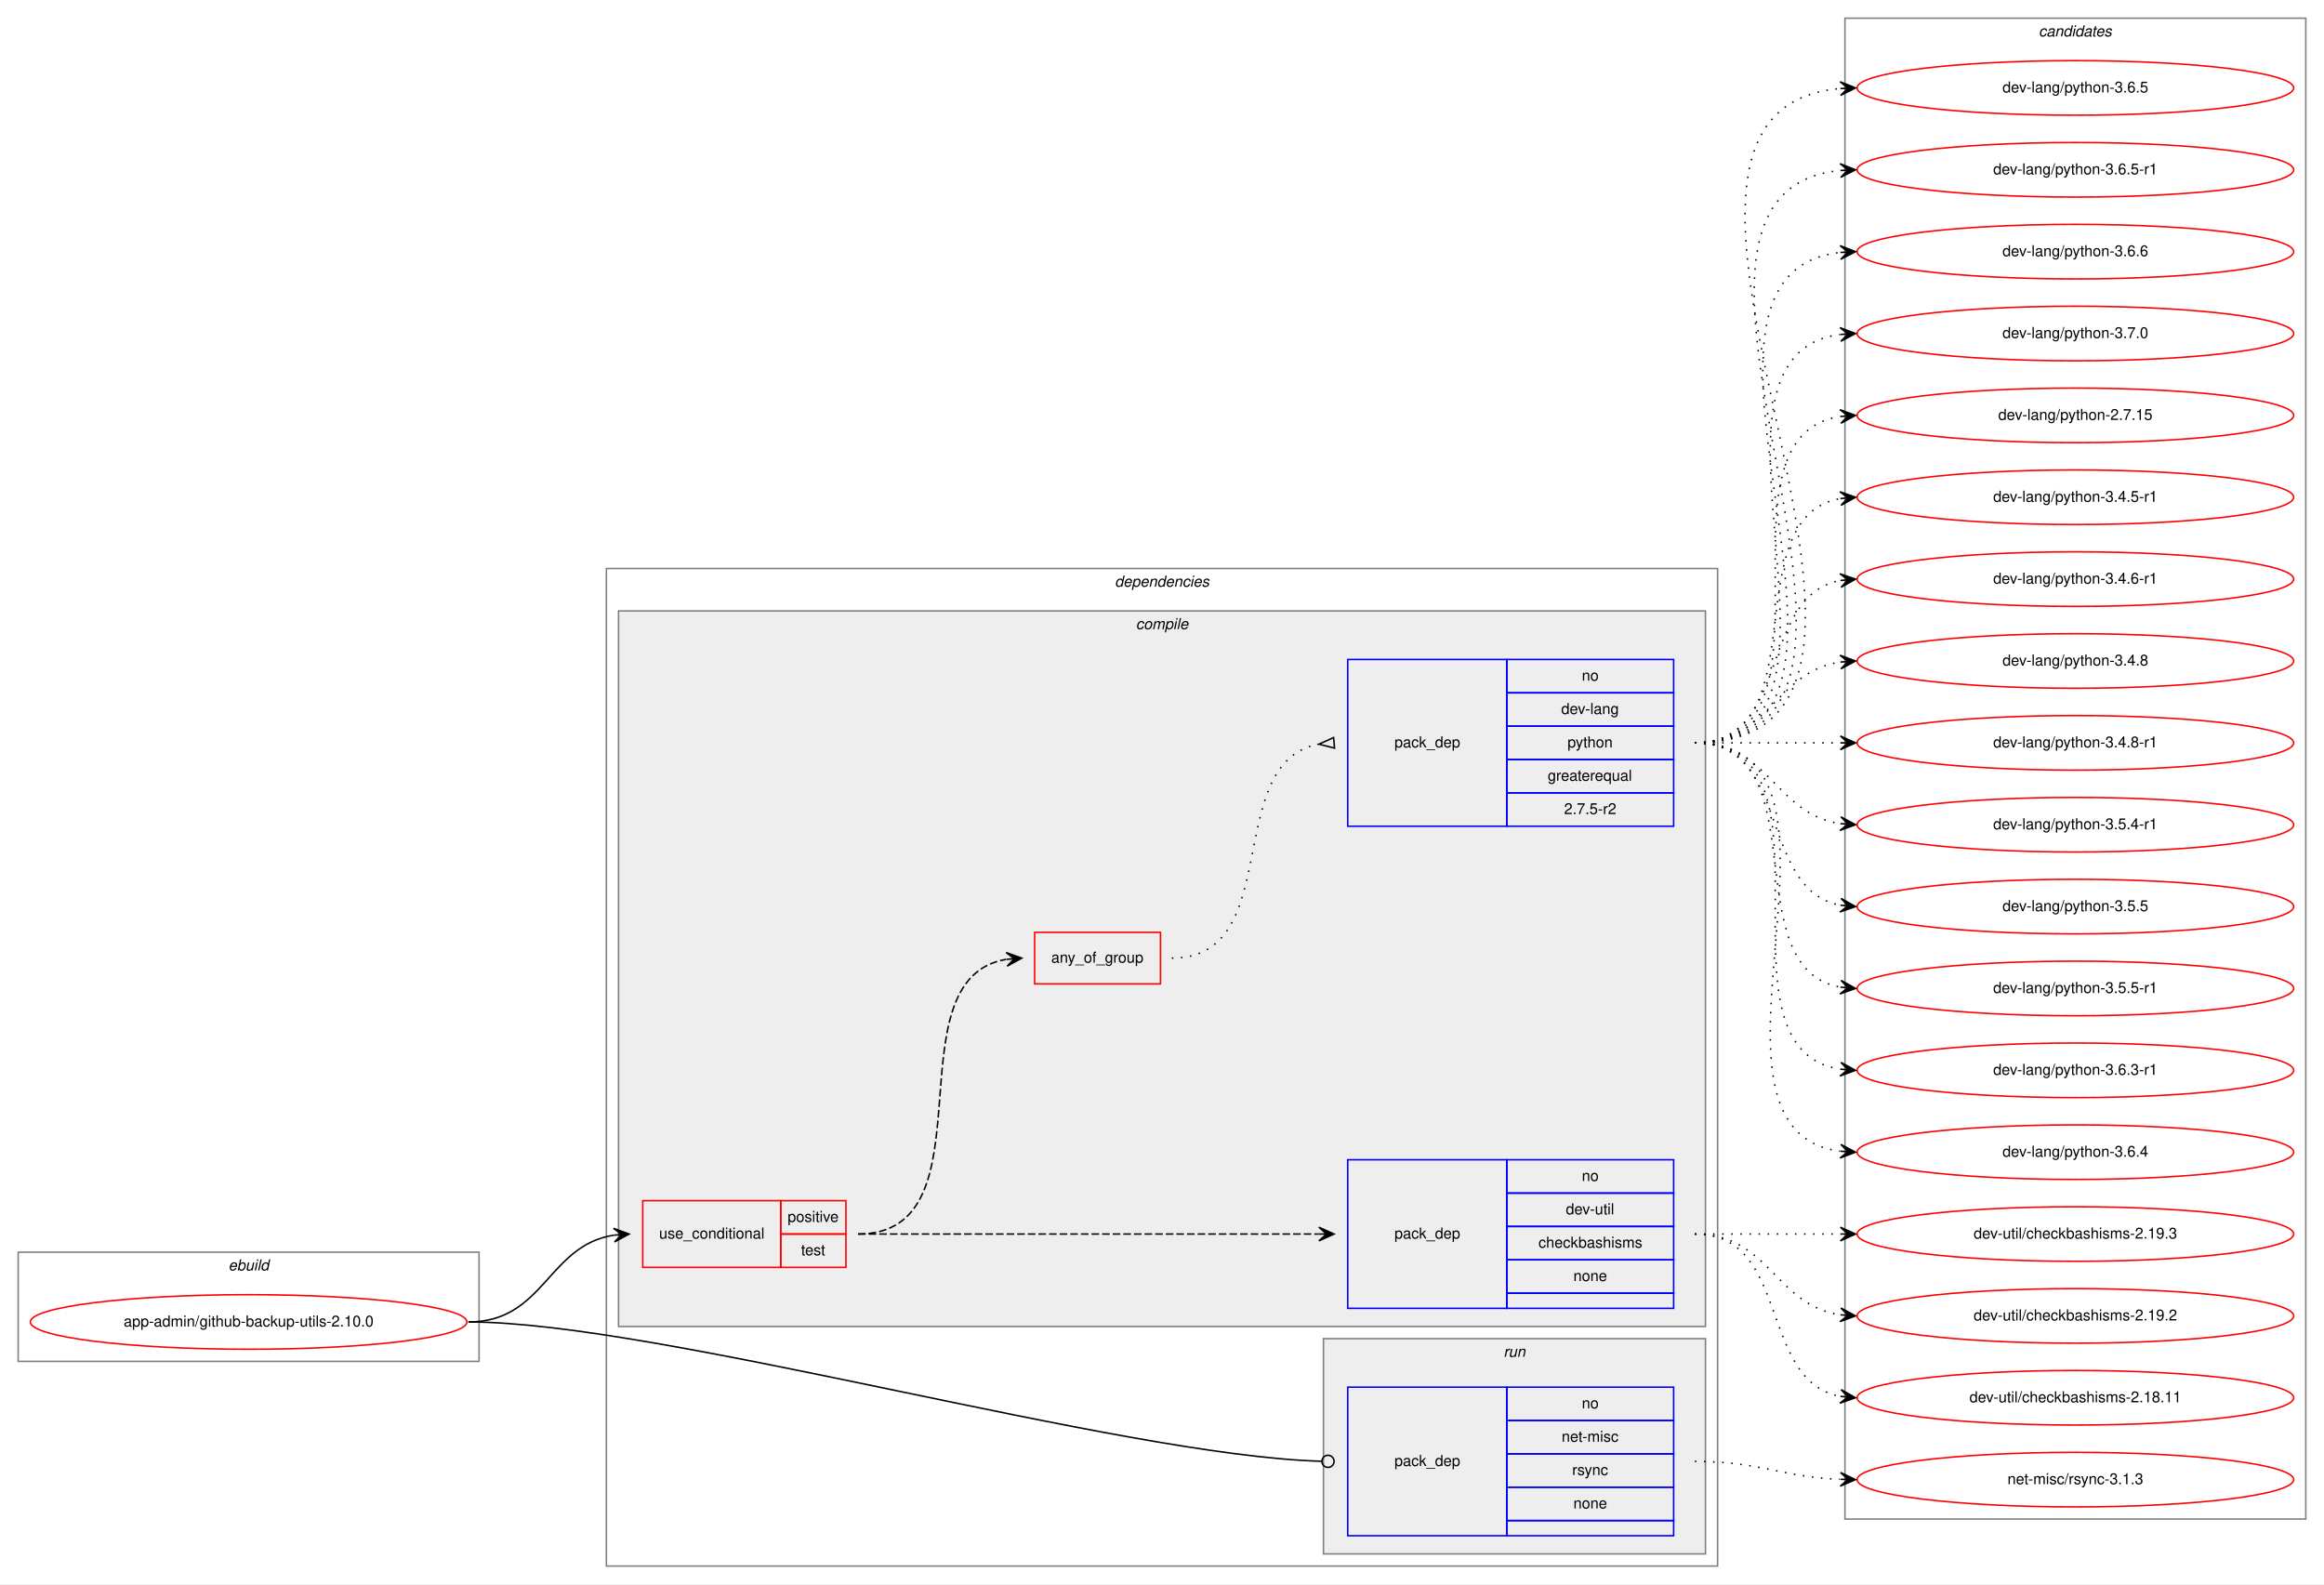
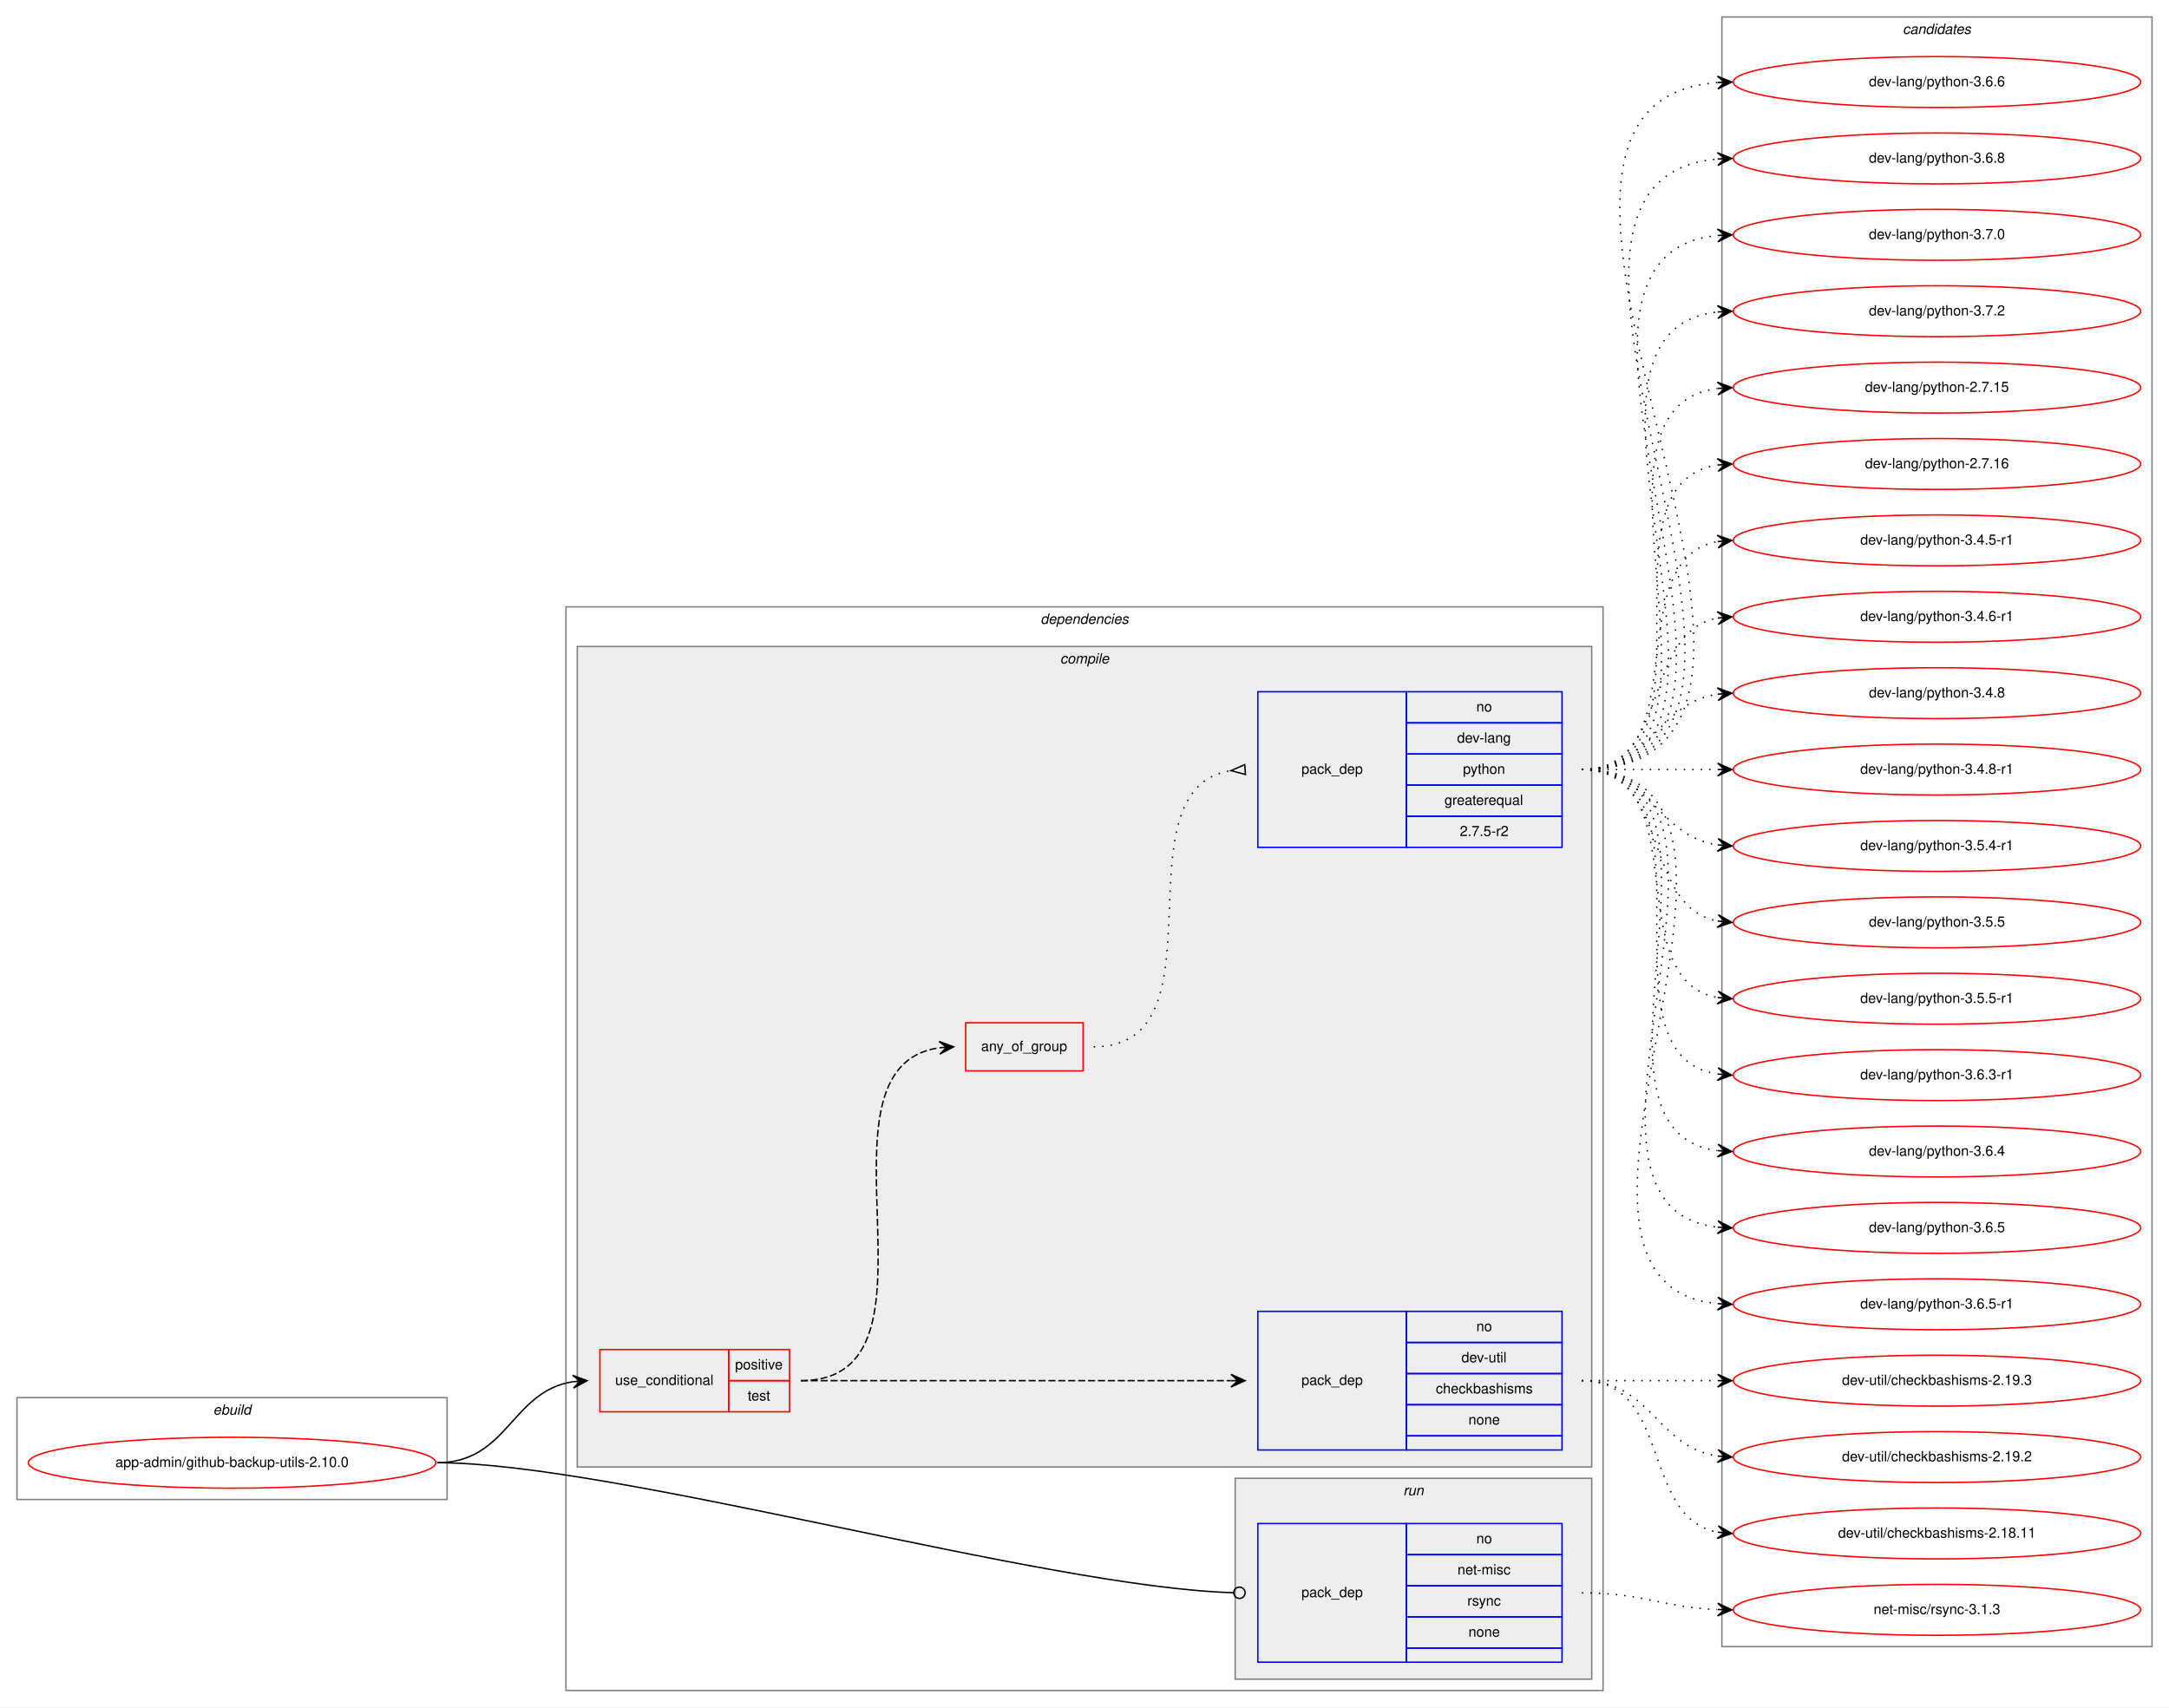
- <svg xmlns="http://www.w3.org/2000/svg" xmlns:xlink="http://www.w3.org/1999/xlink" width="1533pt" height="1045pt" viewBox="0.00 0.00 1533.00 1045.00">
-   <g id="graph0" class="graph" transform="scale(1 1) rotate(0) translate(4 1041)">
-     <polygon fill="white" stroke="transparent" points="-4,4 -4,-1041 1529,-1041 1529,4 -4,4" />
+ <svg xmlns="http://www.w3.org/2000/svg" xmlns:xlink="http://www.w3.org/1999/xlink" width="1533pt" height="1207pt" viewBox="0.00 0.00 1533.00 1207.00">
+   <g id="graph0" class="graph" transform="scale(1 1) rotate(0) translate(4 1203)">
+     <polygon fill="white" stroke="transparent" points="-4,4 -4,-1203 1529,-1203 1529,4 -4,4" />
    <g id="clust1" class="cluster">
      <polygon fill="none" stroke="gray" points="8,-143 8,-215 312,-215 312,-143 8,-143" />
      <text text-anchor="start" x="146.66" y="-203" font-family="Helvetica,sans-Serif" font-style="italic" font-size="10.00">ebuild</text>
    </g>
    <g id="clust2" class="cluster">
-       <polygon fill="none" stroke="gray" points="396,-8 396,-666 1129,-666 1129,-8 396,-8" />
-       <text text-anchor="start" x="731.38" y="-654" font-family="Helvetica,sans-Serif" font-style="italic" font-size="10.00">dependencies</text>
+       <polygon fill="none" stroke="gray" points="396,-8 396,-774 1129,-774 1129,-8 396,-8" />
+       <text text-anchor="start" x="731.38" y="-762" font-family="Helvetica,sans-Serif" font-style="italic" font-size="10.00">dependencies</text>
    </g>
    <g id="clust3" class="cluster">
-       <polygon fill="#eeeeee" stroke="gray" points="404,-166 404,-638 1121,-638 1121,-166 404,-166" />
-       <text text-anchor="start" x="745.28" y="-626" font-family="Helvetica,sans-Serif" font-style="italic" font-size="10.00">compile</text>
+       <polygon fill="#eeeeee" stroke="gray" points="404,-166 404,-746 1121,-746 1121,-166 404,-166" />
+       <text text-anchor="start" x="745.28" y="-734" font-family="Helvetica,sans-Serif" font-style="italic" font-size="10.00">compile</text>
    </g>
    <g id="clust9" class="cluster">
      <polygon fill="#eeeeee" stroke="gray" points="869,-16 869,-158 1121,-158 1121,-16 869,-16" />
      <text text-anchor="start" x="987.78" y="-146" font-family="Helvetica,sans-Serif" font-style="italic" font-size="10.00">run</text>
    </g>
    <g id="clust11" class="cluster">
-       <polygon fill="none" stroke="gray" points="1213,-39 1213,-1029 1517,-1029 1517,-39 1213,-39" />
-       <text text-anchor="start" x="1340.82" y="-1017" font-family="Helvetica,sans-Serif" font-style="italic" font-size="10.00">candidates</text>
+       <polygon fill="none" stroke="gray" points="1213,-39 1213,-1191 1517,-1191 1517,-39 1213,-39" />
+       <text text-anchor="start" x="1340.82" y="-1179" font-family="Helvetica,sans-Serif" font-style="italic" font-size="10.00">candidates</text>
    </g>
    <g id="node1" class="node">
      <g id="a_node1">
        <a xlink:href="../app-admin/github-backup-utils-2.10.0.svg" xlink:title="app-admin/github-backup-utils-2.10.0">
          <ellipse fill="none" stroke="red" cx="160" cy="-169" rx="144" ry="18" />
          <text text-anchor="middle" x="160" y="-166" font-family="Helvetica,sans-Serif" font-size="10.00">app-admin/github-backup-utils-2.10.0</text>
        </a>
      </g>
    </g>
    <g id="node2" class="node">
      <polygon fill="none" stroke="red" points="420,-205 420,-249 511,-249 511,-205 420,-205" />
      <text text-anchor="start" x="430.77" y="-224" font-family="Helvetica,sans-Serif" font-size="10.00">use_conditional</text>
      <polygon fill="none" stroke="red" points="511,-227 511,-249 554,-249 554,-227 511,-227" />
      <text text-anchor="start" x="515.55" y="-235" font-family="Helvetica,sans-Serif" font-size="10.00">positive</text>
      <polygon fill="none" stroke="red" points="511,-205 511,-227 554,-227 554,-205 511,-205" />
      <text text-anchor="start" x="524.44" y="-213" font-family="Helvetica,sans-Serif" font-size="10.00">test</text>
    </g>
    <g id="edge4" class="edge">
      <path fill="none" stroke="black" d="M305,-169C355.14,-169 357.24,-219.55 401,-226.27" />
      <polygon fill="black" stroke="black" points="411,-227 400.7,-230.76 406.01,-226.63 401.03,-226.27 401.03,-226.27 401.03,-226.27 406.01,-226.63 401.36,-221.78 411,-227 411,-227" />
    </g>
    <g id="node6" class="node">
      <polygon fill="none" stroke="blue" points="885,-28 885,-126 990,-126 990,-28 885,-28" />
      <text text-anchor="start" x="915.82" y="-74" font-family="Helvetica,sans-Serif" font-size="10.00">pack_dep</text>
      <polygon fill="none" stroke="blue" points="990,-104 990,-126 1100,-126 1100,-104 990,-104" />
      <text text-anchor="start" x="1039.44" y="-112" font-family="Helvetica,sans-Serif" font-size="10.00">no</text>
      <polygon fill="none" stroke="blue" points="990,-82 990,-104 1100,-104 1100,-82 990,-82" />
      <text text-anchor="start" x="1026.11" y="-90" font-family="Helvetica,sans-Serif" font-size="10.00">net-misc</text>
      <polygon fill="none" stroke="blue" points="990,-60 990,-82 1100,-82 1100,-60 990,-60" />
      <text text-anchor="start" x="1033.06" y="-68" font-family="Helvetica,sans-Serif" font-size="10.00">rsync</text>
      <polygon fill="none" stroke="blue" points="990,-38 990,-60 1100,-60 1100,-38 990,-38" />
      <text text-anchor="start" x="1033.88" y="-46" font-family="Helvetica,sans-Serif" font-size="10.00">none</text>
      <polygon fill="none" stroke="blue" points="990,-28 990,-38 1100,-38 1100,-28 990,-28" />
    </g>
    <g id="edge5" class="edge">
      <path fill="none" stroke="black" d="M305,-169C430.89,-169 734.68,-80.73 867.86,-77.11" />
      <ellipse fill="none" stroke="black" cx="872" cy="-77.06" rx="4" ry="4" />
    </g>
    <g id="node3" class="node">
      <polygon fill="none" stroke="blue" points="885,-178 885,-276 990,-276 990,-178 885,-178" />
      <text text-anchor="start" x="915.82" y="-224" font-family="Helvetica,sans-Serif" font-size="10.00">pack_dep</text>
      <polygon fill="none" stroke="blue" points="990,-254 990,-276 1100,-276 1100,-254 990,-254" />
      <text text-anchor="start" x="1039.44" y="-262" font-family="Helvetica,sans-Serif" font-size="10.00">no</text>
      <polygon fill="none" stroke="blue" points="990,-232 990,-254 1100,-254 1100,-232 990,-232" />
      <text text-anchor="start" x="1028.89" y="-240" font-family="Helvetica,sans-Serif" font-size="10.00">dev-util</text>
      <polygon fill="none" stroke="blue" points="990,-210 990,-232 1100,-232 1100,-210 990,-210" />
      <text text-anchor="start" x="1010.83" y="-218" font-family="Helvetica,sans-Serif" font-size="10.00">checkbashisms</text>
      <polygon fill="none" stroke="blue" points="990,-188 990,-210 1100,-210 1100,-188 990,-188" />
      <text text-anchor="start" x="1033.88" y="-196" font-family="Helvetica,sans-Serif" font-size="10.00">none</text>
      <polygon fill="none" stroke="blue" points="990,-178 990,-188 1100,-188 1100,-178 990,-178" />
    </g>
    <g id="edge1" class="edge">
      <path fill="none" stroke="black" stroke-dasharray="5,2" d="M562,-227C698.15,-227 734.68,-227 865.96,-227" />
      <polygon fill="black" stroke="black" points="876,-227 866,-231.5 871,-227 866,-227 866,-227 866,-227 871,-227 866,-222.5 876,-227 876,-227" />
    </g>
    <g id="node4" class="node">
-       <polygon fill="none" stroke="red" points="678.5,-392 678.5,-426 761.5,-426 761.5,-392 678.5,-392" />
-       <text text-anchor="start" x="689.43" y="-406" font-family="Helvetica,sans-Serif" font-size="10.00">any_of_group</text>
+       <polygon fill="none" stroke="red" points="678.5,-446 678.5,-480 761.5,-480 761.5,-446 678.5,-446" />
+       <text text-anchor="start" x="689.43" y="-460" font-family="Helvetica,sans-Serif" font-size="10.00">any_of_group</text>
    </g>
    <g id="edge3" class="edge">
-       <path fill="none" stroke="black" stroke-dasharray="5,2" d="M562,-227C652.38,-227 581.93,-395.06 659.75,-408.19" />
-       <polygon fill="black" stroke="black" points="670,-409 659.68,-412.7 665.02,-408.61 660.03,-408.21 660.03,-408.21 660.03,-408.21 665.02,-408.61 660.39,-403.72 670,-409 670,-409" />
+       <path fill="none" stroke="black" stroke-dasharray="5,2" d="M562,-227C673.75,-227 562.09,-448.48 659.87,-462.32" />
+       <polygon fill="black" stroke="black" points="670,-463 659.72,-466.82 665.01,-462.67 660.02,-462.33 660.02,-462.33 660.02,-462.33 665.01,-462.67 660.32,-457.84 670,-463 670,-463" />
    </g>
    <g id="node7" class="node">
      <g id="a_node7">
        <a xlink:href="../dev-util/checkbashisms-2.19.2.svg" xlink:title="dev-util/checkbashisms-2.19.2">
          <ellipse fill="none" stroke="red" cx="1365" cy="-173" rx="144" ry="18" />
          <text text-anchor="middle" x="1365" y="-170" font-family="Helvetica,sans-Serif" font-size="10.00">dev-util/checkbashisms-2.19.2</text>
        </a>
      </g>
    </g>
    <g id="edge6" class="edge">
      <path fill="none" stroke="black" stroke-dasharray="1,5" d="M1114,-227C1163.26,-227 1166.85,-180.13 1209.86,-173.72" />
      <polygon fill="black" stroke="black" points="1220,-173 1210.35,-178.2 1215.01,-173.36 1210.03,-173.71 1210.03,-173.71 1210.03,-173.71 1215.01,-173.36 1209.71,-169.22 1220,-173 1220,-173" />
    </g>
    <g id="node8" class="node">
      <g id="a_node8">
        <a xlink:href="../dev-util/checkbashisms-2.18.11.svg" xlink:title="dev-util/checkbashisms-2.18.11">
          <ellipse fill="none" stroke="red" cx="1365" cy="-119" rx="144" ry="18" />
          <text text-anchor="middle" x="1365" y="-116" font-family="Helvetica,sans-Serif" font-size="10.00">dev-util/checkbashisms-2.18.11</text>
        </a>
      </g>
    </g>
    <g id="edge7" class="edge">
      <path fill="none" stroke="black" stroke-dasharray="1,5" d="M1114,-227C1177.58,-227 1155.58,-130.49 1209.79,-119.93" />
      <polygon fill="black" stroke="black" points="1220,-119 1210.45,-124.39 1215.02,-119.46 1210.04,-119.91 1210.04,-119.91 1210.04,-119.91 1215.02,-119.46 1209.63,-115.43 1220,-119 1220,-119" />
    </g>
    <g id="node9" class="node">
      <g id="a_node9">
        <a xlink:href="../dev-util/checkbashisms-2.19.3.svg" xlink:title="dev-util/checkbashisms-2.19.3">
          <ellipse fill="none" stroke="red" cx="1365" cy="-227" rx="144" ry="18" />
          <text text-anchor="middle" x="1365" y="-224" font-family="Helvetica,sans-Serif" font-size="10.00">dev-util/checkbashisms-2.19.3</text>
        </a>
      </g>
    </g>
    <g id="edge8" class="edge">
      <path fill="none" stroke="black" stroke-dasharray="1,5" d="M1114,-227C1157.43,-227 1170.83,-227 1209.57,-227" />
      <polygon fill="black" stroke="black" points="1220,-227 1210,-231.5 1215,-227 1210,-227 1210,-227 1210,-227 1215,-227 1210,-222.5 1220,-227 1220,-227" />
    </g>
    <g id="node5" class="node">
-       <polygon fill="none" stroke="blue" points="885,-496 885,-606 990,-606 990,-496 885,-496" />
-       <text text-anchor="start" x="915.82" y="-548" font-family="Helvetica,sans-Serif" font-size="10.00">pack_dep</text>
-       <polygon fill="none" stroke="blue" points="990,-584 990,-606 1100,-606 1100,-584 990,-584" />
-       <text text-anchor="start" x="1039.44" y="-592" font-family="Helvetica,sans-Serif" font-size="10.00">no</text>
-       <polygon fill="none" stroke="blue" points="990,-562 990,-584 1100,-584 1100,-562 990,-562" />
-       <text text-anchor="start" x="1025.83" y="-570" font-family="Helvetica,sans-Serif" font-size="10.00">dev-lang</text>
-       <polygon fill="none" stroke="blue" points="990,-540 990,-562 1100,-562 1100,-540 990,-540" />
-       <text text-anchor="start" x="1029.99" y="-548" font-family="Helvetica,sans-Serif" font-size="10.00">python</text>
-       <polygon fill="none" stroke="blue" points="990,-518 990,-540 1100,-540 1100,-518 990,-518" />
-       <text text-anchor="start" x="1016.94" y="-526" font-family="Helvetica,sans-Serif" font-size="10.00">greaterequal</text>
-       <polygon fill="none" stroke="blue" points="990,-496 990,-518 1100,-518 1100,-496 990,-496" />
-       <text text-anchor="start" x="1027.77" y="-504" font-family="Helvetica,sans-Serif" font-size="10.00">2.7.5-r2</text>
+       <polygon fill="none" stroke="blue" points="885,-604 885,-714 990,-714 990,-604 885,-604" />
+       <text text-anchor="start" x="915.82" y="-656" font-family="Helvetica,sans-Serif" font-size="10.00">pack_dep</text>
+       <polygon fill="none" stroke="blue" points="990,-692 990,-714 1100,-714 1100,-692 990,-692" />
+       <text text-anchor="start" x="1039.44" y="-700" font-family="Helvetica,sans-Serif" font-size="10.00">no</text>
+       <polygon fill="none" stroke="blue" points="990,-670 990,-692 1100,-692 1100,-670 990,-670" />
+       <text text-anchor="start" x="1025.83" y="-678" font-family="Helvetica,sans-Serif" font-size="10.00">dev-lang</text>
+       <polygon fill="none" stroke="blue" points="990,-648 990,-670 1100,-670 1100,-648 990,-648" />
+       <text text-anchor="start" x="1029.99" y="-656" font-family="Helvetica,sans-Serif" font-size="10.00">python</text>
+       <polygon fill="none" stroke="blue" points="990,-626 990,-648 1100,-648 1100,-626 990,-626" />
+       <text text-anchor="start" x="1016.94" y="-634" font-family="Helvetica,sans-Serif" font-size="10.00">greaterequal</text>
+       <polygon fill="none" stroke="blue" points="990,-604 990,-626 1100,-626 1100,-604 990,-604" />
+       <text text-anchor="start" x="1027.77" y="-612" font-family="Helvetica,sans-Serif" font-size="10.00">2.7.5-r2</text>
    </g>
    <g id="edge2" class="edge">
-       <path fill="none" stroke="black" stroke-dasharray="1,5" d="M769,-409C844.32,-409 801.48,-538 865.72,-550.09" />
-       <polygon fill="none" stroke="black" points="875.69,-554.49 866.04,-550.12 876.31,-547.51 875.69,-554.49" />
+       <path fill="none" stroke="black" stroke-dasharray="1,5" d="M769,-463C864.66,-463 783.12,-645.09 865.97,-658.25" />
+       <polygon fill="none" stroke="black" points="875.74,-662.49 866.03,-658.25 876.26,-655.51 875.74,-662.49" />
    </g>
    <g id="node10" class="node">
      <g id="a_node10">
        <a xlink:href="../dev-lang/python-2.7.15.svg" xlink:title="dev-lang/python-2.7.15">
-           <ellipse fill="none" stroke="red" cx="1365" cy="-767" rx="144" ry="18" />
-           <text text-anchor="middle" x="1365" y="-764" font-family="Helvetica,sans-Serif" font-size="10.00">dev-lang/python-2.7.15</text>
+           <ellipse fill="none" stroke="red" cx="1365" cy="-929" rx="144" ry="18" />
+           <text text-anchor="middle" x="1365" y="-926" font-family="Helvetica,sans-Serif" font-size="10.00">dev-lang/python-2.7.15</text>
        </a>
      </g>
    </g>
    <g id="edge9" class="edge">
-       <path fill="none" stroke="black" stroke-dasharray="1,5" d="M1114,-551C1217.28,-551 1120.19,-752.49 1209.77,-766.26" />
-       <polygon fill="black" stroke="black" points="1220,-767 1209.7,-770.77 1215.01,-766.64 1210.03,-766.28 1210.03,-766.28 1210.03,-766.28 1215.01,-766.64 1210.35,-761.79 1220,-767 1220,-767" />
+       <path fill="none" stroke="black" stroke-dasharray="1,5" d="M1114,-659C1239.27,-659 1099.46,-913.92 1209.71,-928.36" />
+       <polygon fill="black" stroke="black" points="1220,-929 1209.74,-932.87 1215.01,-928.69 1210.02,-928.38 1210.02,-928.38 1210.02,-928.38 1215.01,-928.69 1210.3,-923.89 1220,-929 1220,-929" />
    </g>
    <g id="node11" class="node">
      <g id="a_node11">
-         <a xlink:href="../dev-lang/python-3.4.5-r1.svg" xlink:title="dev-lang/python-3.4.5-r1">
-           <ellipse fill="none" stroke="red" cx="1365" cy="-713" rx="144" ry="18" />
-           <text text-anchor="middle" x="1365" y="-710" font-family="Helvetica,sans-Serif" font-size="10.00">dev-lang/python-3.4.5-r1</text>
+         <a xlink:href="../dev-lang/python-2.7.16.svg" xlink:title="dev-lang/python-2.7.16">
+           <ellipse fill="none" stroke="red" cx="1365" cy="-875" rx="144" ry="18" />
+           <text text-anchor="middle" x="1365" y="-872" font-family="Helvetica,sans-Serif" font-size="10.00">dev-lang/python-2.7.16</text>
        </a>
      </g>
    </g>
    <g id="edge10" class="edge">
-       <path fill="none" stroke="black" stroke-dasharray="1,5" d="M1114,-551C1196.35,-551 1139.36,-699.38 1209.73,-712.13" />
-       <polygon fill="black" stroke="black" points="1220,-713 1209.66,-716.64 1215.02,-712.58 1210.04,-712.15 1210.04,-712.15 1210.04,-712.15 1215.02,-712.58 1210.42,-707.67 1220,-713 1220,-713" />
+       <path fill="none" stroke="black" stroke-dasharray="1,5" d="M1114,-659C1217.28,-659 1120.19,-860.49 1209.77,-874.26" />
+       <polygon fill="black" stroke="black" points="1220,-875 1209.7,-878.77 1215.01,-874.64 1210.03,-874.28 1210.03,-874.28 1210.03,-874.28 1215.01,-874.64 1210.35,-869.79 1220,-875 1220,-875" />
    </g>
    <g id="node12" class="node">
      <g id="a_node12">
-         <a xlink:href="../dev-lang/python-3.4.6-r1.svg" xlink:title="dev-lang/python-3.4.6-r1">
-           <ellipse fill="none" stroke="red" cx="1365" cy="-659" rx="144" ry="18" />
-           <text text-anchor="middle" x="1365" y="-656" font-family="Helvetica,sans-Serif" font-size="10.00">dev-lang/python-3.4.6-r1</text>
+         <a xlink:href="../dev-lang/python-3.4.5-r1.svg" xlink:title="dev-lang/python-3.4.5-r1">
+           <ellipse fill="none" stroke="red" cx="1365" cy="-821" rx="144" ry="18" />
+           <text text-anchor="middle" x="1365" y="-818" font-family="Helvetica,sans-Serif" font-size="10.00">dev-lang/python-3.4.5-r1</text>
        </a>
      </g>
    </g>
    <g id="edge11" class="edge">
-       <path fill="none" stroke="black" stroke-dasharray="1,5" d="M1114,-551C1177.58,-551 1155.58,-647.51 1209.79,-658.07" />
-       <polygon fill="black" stroke="black" points="1220,-659 1209.63,-662.57 1215.02,-658.54 1210.04,-658.09 1210.04,-658.09 1210.04,-658.09 1215.02,-658.54 1210.45,-653.61 1220,-659 1220,-659" />
+       <path fill="none" stroke="black" stroke-dasharray="1,5" d="M1114,-659C1196.35,-659 1139.36,-807.38 1209.73,-820.13" />
+       <polygon fill="black" stroke="black" points="1220,-821 1209.66,-824.64 1215.02,-820.58 1210.04,-820.15 1210.04,-820.15 1210.04,-820.15 1215.02,-820.58 1210.42,-815.67 1220,-821 1220,-821" />
    </g>
    <g id="node13" class="node">
      <g id="a_node13">
-         <a xlink:href="../dev-lang/python-3.4.8.svg" xlink:title="dev-lang/python-3.4.8">
-           <ellipse fill="none" stroke="red" cx="1365" cy="-605" rx="144" ry="18" />
-           <text text-anchor="middle" x="1365" y="-602" font-family="Helvetica,sans-Serif" font-size="10.00">dev-lang/python-3.4.8</text>
+         <a xlink:href="../dev-lang/python-3.4.6-r1.svg" xlink:title="dev-lang/python-3.4.6-r1">
+           <ellipse fill="none" stroke="red" cx="1365" cy="-767" rx="144" ry="18" />
+           <text text-anchor="middle" x="1365" y="-764" font-family="Helvetica,sans-Serif" font-size="10.00">dev-lang/python-3.4.6-r1</text>
        </a>
      </g>
    </g>
    <g id="edge12" class="edge">
-       <path fill="none" stroke="black" stroke-dasharray="1,5" d="M1114,-551C1163.26,-551 1166.85,-597.87 1209.86,-604.28" />
-       <polygon fill="black" stroke="black" points="1220,-605 1209.71,-608.78 1215.01,-604.64 1210.03,-604.29 1210.03,-604.29 1210.03,-604.29 1215.01,-604.64 1210.35,-599.8 1220,-605 1220,-605" />
+       <path fill="none" stroke="black" stroke-dasharray="1,5" d="M1114,-659C1177.58,-659 1155.58,-755.51 1209.79,-766.07" />
+       <polygon fill="black" stroke="black" points="1220,-767 1209.63,-770.57 1215.02,-766.54 1210.04,-766.09 1210.04,-766.09 1210.04,-766.09 1215.02,-766.54 1210.45,-761.61 1220,-767 1220,-767" />
    </g>
    <g id="node14" class="node">
      <g id="a_node14">
-         <a xlink:href="../dev-lang/python-3.4.8-r1.svg" xlink:title="dev-lang/python-3.4.8-r1">
-           <ellipse fill="none" stroke="red" cx="1365" cy="-551" rx="144" ry="18" />
-           <text text-anchor="middle" x="1365" y="-548" font-family="Helvetica,sans-Serif" font-size="10.00">dev-lang/python-3.4.8-r1</text>
+         <a xlink:href="../dev-lang/python-3.4.8.svg" xlink:title="dev-lang/python-3.4.8">
+           <ellipse fill="none" stroke="red" cx="1365" cy="-713" rx="144" ry="18" />
+           <text text-anchor="middle" x="1365" y="-710" font-family="Helvetica,sans-Serif" font-size="10.00">dev-lang/python-3.4.8</text>
        </a>
      </g>
    </g>
    <g id="edge13" class="edge">
-       <path fill="none" stroke="black" stroke-dasharray="1,5" d="M1114,-551C1157.43,-551 1170.83,-551 1209.57,-551" />
-       <polygon fill="black" stroke="black" points="1220,-551 1210,-555.5 1215,-551 1210,-551 1210,-551 1210,-551 1215,-551 1210,-546.5 1220,-551 1220,-551" />
+       <path fill="none" stroke="black" stroke-dasharray="1,5" d="M1114,-659C1163.26,-659 1166.85,-705.87 1209.86,-712.28" />
+       <polygon fill="black" stroke="black" points="1220,-713 1209.71,-716.78 1215.01,-712.64 1210.03,-712.29 1210.03,-712.29 1210.03,-712.29 1215.01,-712.64 1210.35,-707.8 1220,-713 1220,-713" />
    </g>
    <g id="node15" class="node">
      <g id="a_node15">
-         <a xlink:href="../dev-lang/python-3.5.4-r1.svg" xlink:title="dev-lang/python-3.5.4-r1">
-           <ellipse fill="none" stroke="red" cx="1365" cy="-497" rx="144" ry="18" />
-           <text text-anchor="middle" x="1365" y="-494" font-family="Helvetica,sans-Serif" font-size="10.00">dev-lang/python-3.5.4-r1</text>
+         <a xlink:href="../dev-lang/python-3.4.8-r1.svg" xlink:title="dev-lang/python-3.4.8-r1">
+           <ellipse fill="none" stroke="red" cx="1365" cy="-659" rx="144" ry="18" />
+           <text text-anchor="middle" x="1365" y="-656" font-family="Helvetica,sans-Serif" font-size="10.00">dev-lang/python-3.4.8-r1</text>
        </a>
      </g>
    </g>
    <g id="edge14" class="edge">
-       <path fill="none" stroke="black" stroke-dasharray="1,5" d="M1114,-551C1163.26,-551 1166.85,-504.13 1209.86,-497.72" />
-       <polygon fill="black" stroke="black" points="1220,-497 1210.35,-502.2 1215.01,-497.36 1210.03,-497.71 1210.03,-497.71 1210.03,-497.71 1215.01,-497.36 1209.71,-493.22 1220,-497 1220,-497" />
+       <path fill="none" stroke="black" stroke-dasharray="1,5" d="M1114,-659C1157.43,-659 1170.83,-659 1209.57,-659" />
+       <polygon fill="black" stroke="black" points="1220,-659 1210,-663.5 1215,-659 1210,-659 1210,-659 1210,-659 1215,-659 1210,-654.5 1220,-659 1220,-659" />
    </g>
    <g id="node16" class="node">
      <g id="a_node16">
-         <a xlink:href="../dev-lang/python-3.5.5.svg" xlink:title="dev-lang/python-3.5.5">
-           <ellipse fill="none" stroke="red" cx="1365" cy="-443" rx="144" ry="18" />
-           <text text-anchor="middle" x="1365" y="-440" font-family="Helvetica,sans-Serif" font-size="10.00">dev-lang/python-3.5.5</text>
+         <a xlink:href="../dev-lang/python-3.5.4-r1.svg" xlink:title="dev-lang/python-3.5.4-r1">
+           <ellipse fill="none" stroke="red" cx="1365" cy="-605" rx="144" ry="18" />
+           <text text-anchor="middle" x="1365" y="-602" font-family="Helvetica,sans-Serif" font-size="10.00">dev-lang/python-3.5.4-r1</text>
        </a>
      </g>
    </g>
    <g id="edge15" class="edge">
-       <path fill="none" stroke="black" stroke-dasharray="1,5" d="M1114,-551C1177.58,-551 1155.58,-454.49 1209.79,-443.93" />
-       <polygon fill="black" stroke="black" points="1220,-443 1210.45,-448.39 1215.02,-443.46 1210.04,-443.91 1210.04,-443.91 1210.04,-443.91 1215.02,-443.46 1209.63,-439.43 1220,-443 1220,-443" />
+       <path fill="none" stroke="black" stroke-dasharray="1,5" d="M1114,-659C1163.26,-659 1166.85,-612.13 1209.86,-605.72" />
+       <polygon fill="black" stroke="black" points="1220,-605 1210.35,-610.2 1215.01,-605.36 1210.03,-605.71 1210.03,-605.71 1210.03,-605.71 1215.01,-605.36 1209.71,-601.22 1220,-605 1220,-605" />
    </g>
    <g id="node17" class="node">
      <g id="a_node17">
-         <a xlink:href="../dev-lang/python-3.5.5-r1.svg" xlink:title="dev-lang/python-3.5.5-r1">
-           <ellipse fill="none" stroke="red" cx="1365" cy="-389" rx="144" ry="18" />
-           <text text-anchor="middle" x="1365" y="-386" font-family="Helvetica,sans-Serif" font-size="10.00">dev-lang/python-3.5.5-r1</text>
+         <a xlink:href="../dev-lang/python-3.5.5.svg" xlink:title="dev-lang/python-3.5.5">
+           <ellipse fill="none" stroke="red" cx="1365" cy="-551" rx="144" ry="18" />
+           <text text-anchor="middle" x="1365" y="-548" font-family="Helvetica,sans-Serif" font-size="10.00">dev-lang/python-3.5.5</text>
        </a>
      </g>
    </g>
    <g id="edge16" class="edge">
-       <path fill="none" stroke="black" stroke-dasharray="1,5" d="M1114,-551C1196.35,-551 1139.36,-402.62 1209.73,-389.87" />
-       <polygon fill="black" stroke="black" points="1220,-389 1210.42,-394.33 1215.02,-389.42 1210.04,-389.85 1210.04,-389.85 1210.04,-389.85 1215.02,-389.42 1209.66,-385.36 1220,-389 1220,-389" />
+       <path fill="none" stroke="black" stroke-dasharray="1,5" d="M1114,-659C1177.58,-659 1155.58,-562.49 1209.79,-551.93" />
+       <polygon fill="black" stroke="black" points="1220,-551 1210.45,-556.39 1215.02,-551.46 1210.04,-551.91 1210.04,-551.91 1210.04,-551.91 1215.02,-551.46 1209.63,-547.43 1220,-551 1220,-551" />
    </g>
    <g id="node18" class="node">
      <g id="a_node18">
-         <a xlink:href="../dev-lang/python-3.6.3-r1.svg" xlink:title="dev-lang/python-3.6.3-r1">
-           <ellipse fill="none" stroke="red" cx="1365" cy="-335" rx="144" ry="18" />
-           <text text-anchor="middle" x="1365" y="-332" font-family="Helvetica,sans-Serif" font-size="10.00">dev-lang/python-3.6.3-r1</text>
+         <a xlink:href="../dev-lang/python-3.5.5-r1.svg" xlink:title="dev-lang/python-3.5.5-r1">
+           <ellipse fill="none" stroke="red" cx="1365" cy="-497" rx="144" ry="18" />
+           <text text-anchor="middle" x="1365" y="-494" font-family="Helvetica,sans-Serif" font-size="10.00">dev-lang/python-3.5.5-r1</text>
        </a>
      </g>
    </g>
    <g id="edge17" class="edge">
-       <path fill="none" stroke="black" stroke-dasharray="1,5" d="M1114,-551C1217.28,-551 1120.19,-349.51 1209.77,-335.74" />
-       <polygon fill="black" stroke="black" points="1220,-335 1210.35,-340.21 1215.01,-335.36 1210.03,-335.72 1210.03,-335.72 1210.03,-335.72 1215.01,-335.36 1209.7,-331.23 1220,-335 1220,-335" />
+       <path fill="none" stroke="black" stroke-dasharray="1,5" d="M1114,-659C1196.35,-659 1139.36,-510.62 1209.73,-497.87" />
+       <polygon fill="black" stroke="black" points="1220,-497 1210.42,-502.33 1215.02,-497.42 1210.04,-497.85 1210.04,-497.85 1210.04,-497.85 1215.02,-497.42 1209.66,-493.36 1220,-497 1220,-497" />
    </g>
    <g id="node19" class="node">
      <g id="a_node19">
-         <a xlink:href="../dev-lang/python-3.6.4.svg" xlink:title="dev-lang/python-3.6.4">
-           <ellipse fill="none" stroke="red" cx="1365" cy="-281" rx="144" ry="18" />
-           <text text-anchor="middle" x="1365" y="-278" font-family="Helvetica,sans-Serif" font-size="10.00">dev-lang/python-3.6.4</text>
+         <a xlink:href="../dev-lang/python-3.6.3-r1.svg" xlink:title="dev-lang/python-3.6.3-r1">
+           <ellipse fill="none" stroke="red" cx="1365" cy="-443" rx="144" ry="18" />
+           <text text-anchor="middle" x="1365" y="-440" font-family="Helvetica,sans-Serif" font-size="10.00">dev-lang/python-3.6.3-r1</text>
        </a>
      </g>
    </g>
    <g id="edge18" class="edge">
-       <path fill="none" stroke="black" stroke-dasharray="1,5" d="M1114,-551C1239.27,-551 1099.46,-296.08 1209.71,-281.64" />
-       <polygon fill="black" stroke="black" points="1220,-281 1210.3,-286.11 1215.01,-281.31 1210.02,-281.62 1210.02,-281.62 1210.02,-281.62 1215.01,-281.31 1209.74,-277.13 1220,-281 1220,-281" />
+       <path fill="none" stroke="black" stroke-dasharray="1,5" d="M1114,-659C1217.28,-659 1120.19,-457.51 1209.77,-443.74" />
+       <polygon fill="black" stroke="black" points="1220,-443 1210.35,-448.21 1215.01,-443.36 1210.03,-443.72 1210.03,-443.72 1210.03,-443.72 1215.01,-443.36 1209.7,-439.23 1220,-443 1220,-443" />
    </g>
    <g id="node20" class="node">
      <g id="a_node20">
-         <a xlink:href="../dev-lang/python-3.6.5.svg" xlink:title="dev-lang/python-3.6.5">
-           <ellipse fill="none" stroke="red" cx="1365" cy="-983" rx="144" ry="18" />
-           <text text-anchor="middle" x="1365" y="-980" font-family="Helvetica,sans-Serif" font-size="10.00">dev-lang/python-3.6.5</text>
+         <a xlink:href="../dev-lang/python-3.6.4.svg" xlink:title="dev-lang/python-3.6.4">
+           <ellipse fill="none" stroke="red" cx="1365" cy="-389" rx="144" ry="18" />
+           <text text-anchor="middle" x="1365" y="-386" font-family="Helvetica,sans-Serif" font-size="10.00">dev-lang/python-3.6.4</text>
        </a>
      </g>
    </g>
    <g id="edge19" class="edge">
-       <path fill="none" stroke="black" stroke-dasharray="1,5" d="M1114,-551C1308.12,-551 1032.6,-967.53 1209.76,-982.58" />
-       <polygon fill="black" stroke="black" points="1220,-983 1209.82,-987.09 1215,-982.8 1210.01,-982.59 1210.01,-982.59 1210.01,-982.59 1215,-982.8 1210.19,-978.1 1220,-983 1220,-983" />
+       <path fill="none" stroke="black" stroke-dasharray="1,5" d="M1114,-659C1239.27,-659 1099.46,-404.08 1209.71,-389.64" />
+       <polygon fill="black" stroke="black" points="1220,-389 1210.3,-394.11 1215.01,-389.31 1210.02,-389.62 1210.02,-389.62 1210.02,-389.62 1215.01,-389.31 1209.74,-385.13 1220,-389 1220,-389" />
    </g>
    <g id="node21" class="node">
      <g id="a_node21">
-         <a xlink:href="../dev-lang/python-3.6.5-r1.svg" xlink:title="dev-lang/python-3.6.5-r1">
-           <ellipse fill="none" stroke="red" cx="1365" cy="-929" rx="144" ry="18" />
-           <text text-anchor="middle" x="1365" y="-926" font-family="Helvetica,sans-Serif" font-size="10.00">dev-lang/python-3.6.5-r1</text>
+         <a xlink:href="../dev-lang/python-3.6.5.svg" xlink:title="dev-lang/python-3.6.5">
+           <ellipse fill="none" stroke="red" cx="1365" cy="-335" rx="144" ry="18" />
+           <text text-anchor="middle" x="1365" y="-332" font-family="Helvetica,sans-Serif" font-size="10.00">dev-lang/python-3.6.5</text>
        </a>
      </g>
    </g>
    <g id="edge20" class="edge">
-       <path fill="none" stroke="black" stroke-dasharray="1,5" d="M1114,-551C1284.9,-551 1055.31,-913.66 1209.78,-928.53" />
-       <polygon fill="black" stroke="black" points="1220,-929 1209.8,-933.04 1215.01,-928.77 1210.01,-928.54 1210.01,-928.54 1210.01,-928.54 1215.01,-928.77 1210.22,-924.04 1220,-929 1220,-929" />
+       <path fill="none" stroke="black" stroke-dasharray="1,5" d="M1114,-659C1261.96,-659 1077.53,-350.01 1209.91,-335.53" />
+       <polygon fill="black" stroke="black" points="1220,-335 1210.25,-340.01 1215.01,-335.26 1210.01,-335.52 1210.01,-335.52 1210.01,-335.52 1215.01,-335.26 1209.78,-331.03 1220,-335 1220,-335" />
    </g>
    <g id="node22" class="node">
      <g id="a_node22">
-         <a xlink:href="../dev-lang/python-3.6.6.svg" xlink:title="dev-lang/python-3.6.6">
-           <ellipse fill="none" stroke="red" cx="1365" cy="-875" rx="144" ry="18" />
-           <text text-anchor="middle" x="1365" y="-872" font-family="Helvetica,sans-Serif" font-size="10.00">dev-lang/python-3.6.6</text>
+         <a xlink:href="../dev-lang/python-3.6.5-r1.svg" xlink:title="dev-lang/python-3.6.5-r1">
+           <ellipse fill="none" stroke="red" cx="1365" cy="-281" rx="144" ry="18" />
+           <text text-anchor="middle" x="1365" y="-278" font-family="Helvetica,sans-Serif" font-size="10.00">dev-lang/python-3.6.5-r1</text>
        </a>
      </g>
    </g>
    <g id="edge21" class="edge">
-       <path fill="none" stroke="black" stroke-dasharray="1,5" d="M1114,-551C1261.96,-551 1077.53,-859.99 1209.91,-874.47" />
-       <polygon fill="black" stroke="black" points="1220,-875 1209.78,-878.97 1215.01,-874.74 1210.01,-874.48 1210.01,-874.48 1210.01,-874.48 1215.01,-874.74 1210.25,-869.99 1220,-875 1220,-875" />
+       <path fill="none" stroke="black" stroke-dasharray="1,5" d="M1114,-659C1284.9,-659 1055.31,-296.34 1209.78,-281.47" />
+       <polygon fill="black" stroke="black" points="1220,-281 1210.22,-285.96 1215.01,-281.23 1210.01,-281.46 1210.01,-281.46 1210.01,-281.46 1215.01,-281.23 1209.8,-276.96 1220,-281 1220,-281" />
    </g>
    <g id="node23" class="node">
      <g id="a_node23">
-         <a xlink:href="../dev-lang/python-3.7.0.svg" xlink:title="dev-lang/python-3.7.0">
-           <ellipse fill="none" stroke="red" cx="1365" cy="-821" rx="144" ry="18" />
-           <text text-anchor="middle" x="1365" y="-818" font-family="Helvetica,sans-Serif" font-size="10.00">dev-lang/python-3.7.0</text>
+         <a xlink:href="../dev-lang/python-3.6.6.svg" xlink:title="dev-lang/python-3.6.6">
+           <ellipse fill="none" stroke="red" cx="1365" cy="-1145" rx="144" ry="18" />
+           <text text-anchor="middle" x="1365" y="-1142" font-family="Helvetica,sans-Serif" font-size="10.00">dev-lang/python-3.6.6</text>
        </a>
      </g>
    </g>
    <g id="edge22" class="edge">
-       <path fill="none" stroke="black" stroke-dasharray="1,5" d="M1114,-551C1239.27,-551 1099.46,-805.92 1209.71,-820.36" />
-       <polygon fill="black" stroke="black" points="1220,-821 1209.74,-824.87 1215.01,-820.69 1210.02,-820.38 1210.02,-820.38 1210.02,-820.38 1215.01,-820.69 1210.3,-815.89 1220,-821 1220,-821" />
+       <path fill="none" stroke="black" stroke-dasharray="1,5" d="M1114,-659C1331.52,-659 1009.61,-1129.46 1209.74,-1144.63" />
+       <polygon fill="black" stroke="black" points="1220,-1145 1209.84,-1149.13 1215,-1144.82 1210.01,-1144.64 1210.01,-1144.64 1210.01,-1144.64 1215,-1144.82 1210.17,-1140.14 1220,-1145 1220,-1145" />
    </g>
    <g id="node24" class="node">
      <g id="a_node24">
+         <a xlink:href="../dev-lang/python-3.6.8.svg" xlink:title="dev-lang/python-3.6.8">
+           <ellipse fill="none" stroke="red" cx="1365" cy="-1091" rx="144" ry="18" />
+           <text text-anchor="middle" x="1365" y="-1088" font-family="Helvetica,sans-Serif" font-size="10.00">dev-lang/python-3.6.8</text>
+         </a>
+       </g>
+     </g>
+     <g id="edge23" class="edge">
+       <path fill="none" stroke="black" stroke-dasharray="1,5" d="M1114,-659C1308.12,-659 1032.6,-1075.53 1209.76,-1090.58" />
+       <polygon fill="black" stroke="black" points="1220,-1091 1209.82,-1095.09 1215,-1090.8 1210.01,-1090.59 1210.01,-1090.59 1210.01,-1090.59 1215,-1090.8 1210.19,-1086.1 1220,-1091 1220,-1091" />
+     </g>
+     <g id="node25" class="node">
+       <g id="a_node25">
+         <a xlink:href="../dev-lang/python-3.7.0.svg" xlink:title="dev-lang/python-3.7.0">
+           <ellipse fill="none" stroke="red" cx="1365" cy="-1037" rx="144" ry="18" />
+           <text text-anchor="middle" x="1365" y="-1034" font-family="Helvetica,sans-Serif" font-size="10.00">dev-lang/python-3.7.0</text>
+         </a>
+       </g>
+     </g>
+     <g id="edge24" class="edge">
+       <path fill="none" stroke="black" stroke-dasharray="1,5" d="M1114,-659C1284.9,-659 1055.31,-1021.66 1209.78,-1036.53" />
+       <polygon fill="black" stroke="black" points="1220,-1037 1209.8,-1041.04 1215.01,-1036.77 1210.01,-1036.54 1210.01,-1036.54 1210.01,-1036.54 1215.01,-1036.77 1210.22,-1032.04 1220,-1037 1220,-1037" />
+     </g>
+     <g id="node26" class="node">
+       <g id="a_node26">
+         <a xlink:href="../dev-lang/python-3.7.2.svg" xlink:title="dev-lang/python-3.7.2">
+           <ellipse fill="none" stroke="red" cx="1365" cy="-983" rx="144" ry="18" />
+           <text text-anchor="middle" x="1365" y="-980" font-family="Helvetica,sans-Serif" font-size="10.00">dev-lang/python-3.7.2</text>
+         </a>
+       </g>
+     </g>
+     <g id="edge25" class="edge">
+       <path fill="none" stroke="black" stroke-dasharray="1,5" d="M1114,-659C1261.96,-659 1077.53,-967.99 1209.91,-982.47" />
+       <polygon fill="black" stroke="black" points="1220,-983 1209.78,-986.97 1215.01,-982.74 1210.01,-982.48 1210.01,-982.48 1210.01,-982.48 1215.01,-982.74 1210.25,-977.99 1220,-983 1220,-983" />
+     </g>
+     <g id="node27" class="node">
+       <g id="a_node27">
        <a xlink:href="../net-misc/rsync-3.1.3.svg" xlink:title="net-misc/rsync-3.1.3">
          <ellipse fill="none" stroke="red" cx="1365" cy="-65" rx="144" ry="18" />
          <text text-anchor="middle" x="1365" y="-62" font-family="Helvetica,sans-Serif" font-size="10.00">net-misc/rsync-3.1.3</text>
        </a>
      </g>
    </g>
-     <g id="edge23" class="edge">
+     <g id="edge26" class="edge">
      <path fill="none" stroke="black" stroke-dasharray="1,5" d="M1114,-77C1157.71,-77 1170.62,-66.8 1209.52,-65.21" />
      <polygon fill="black" stroke="black" points="1220,-65 1210.09,-69.7 1215,-65.1 1210,-65.2 1210,-65.2 1210,-65.2 1215,-65.1 1209.91,-60.7 1220,-65 1220,-65" />
    </g>
  </g>
</svg>
